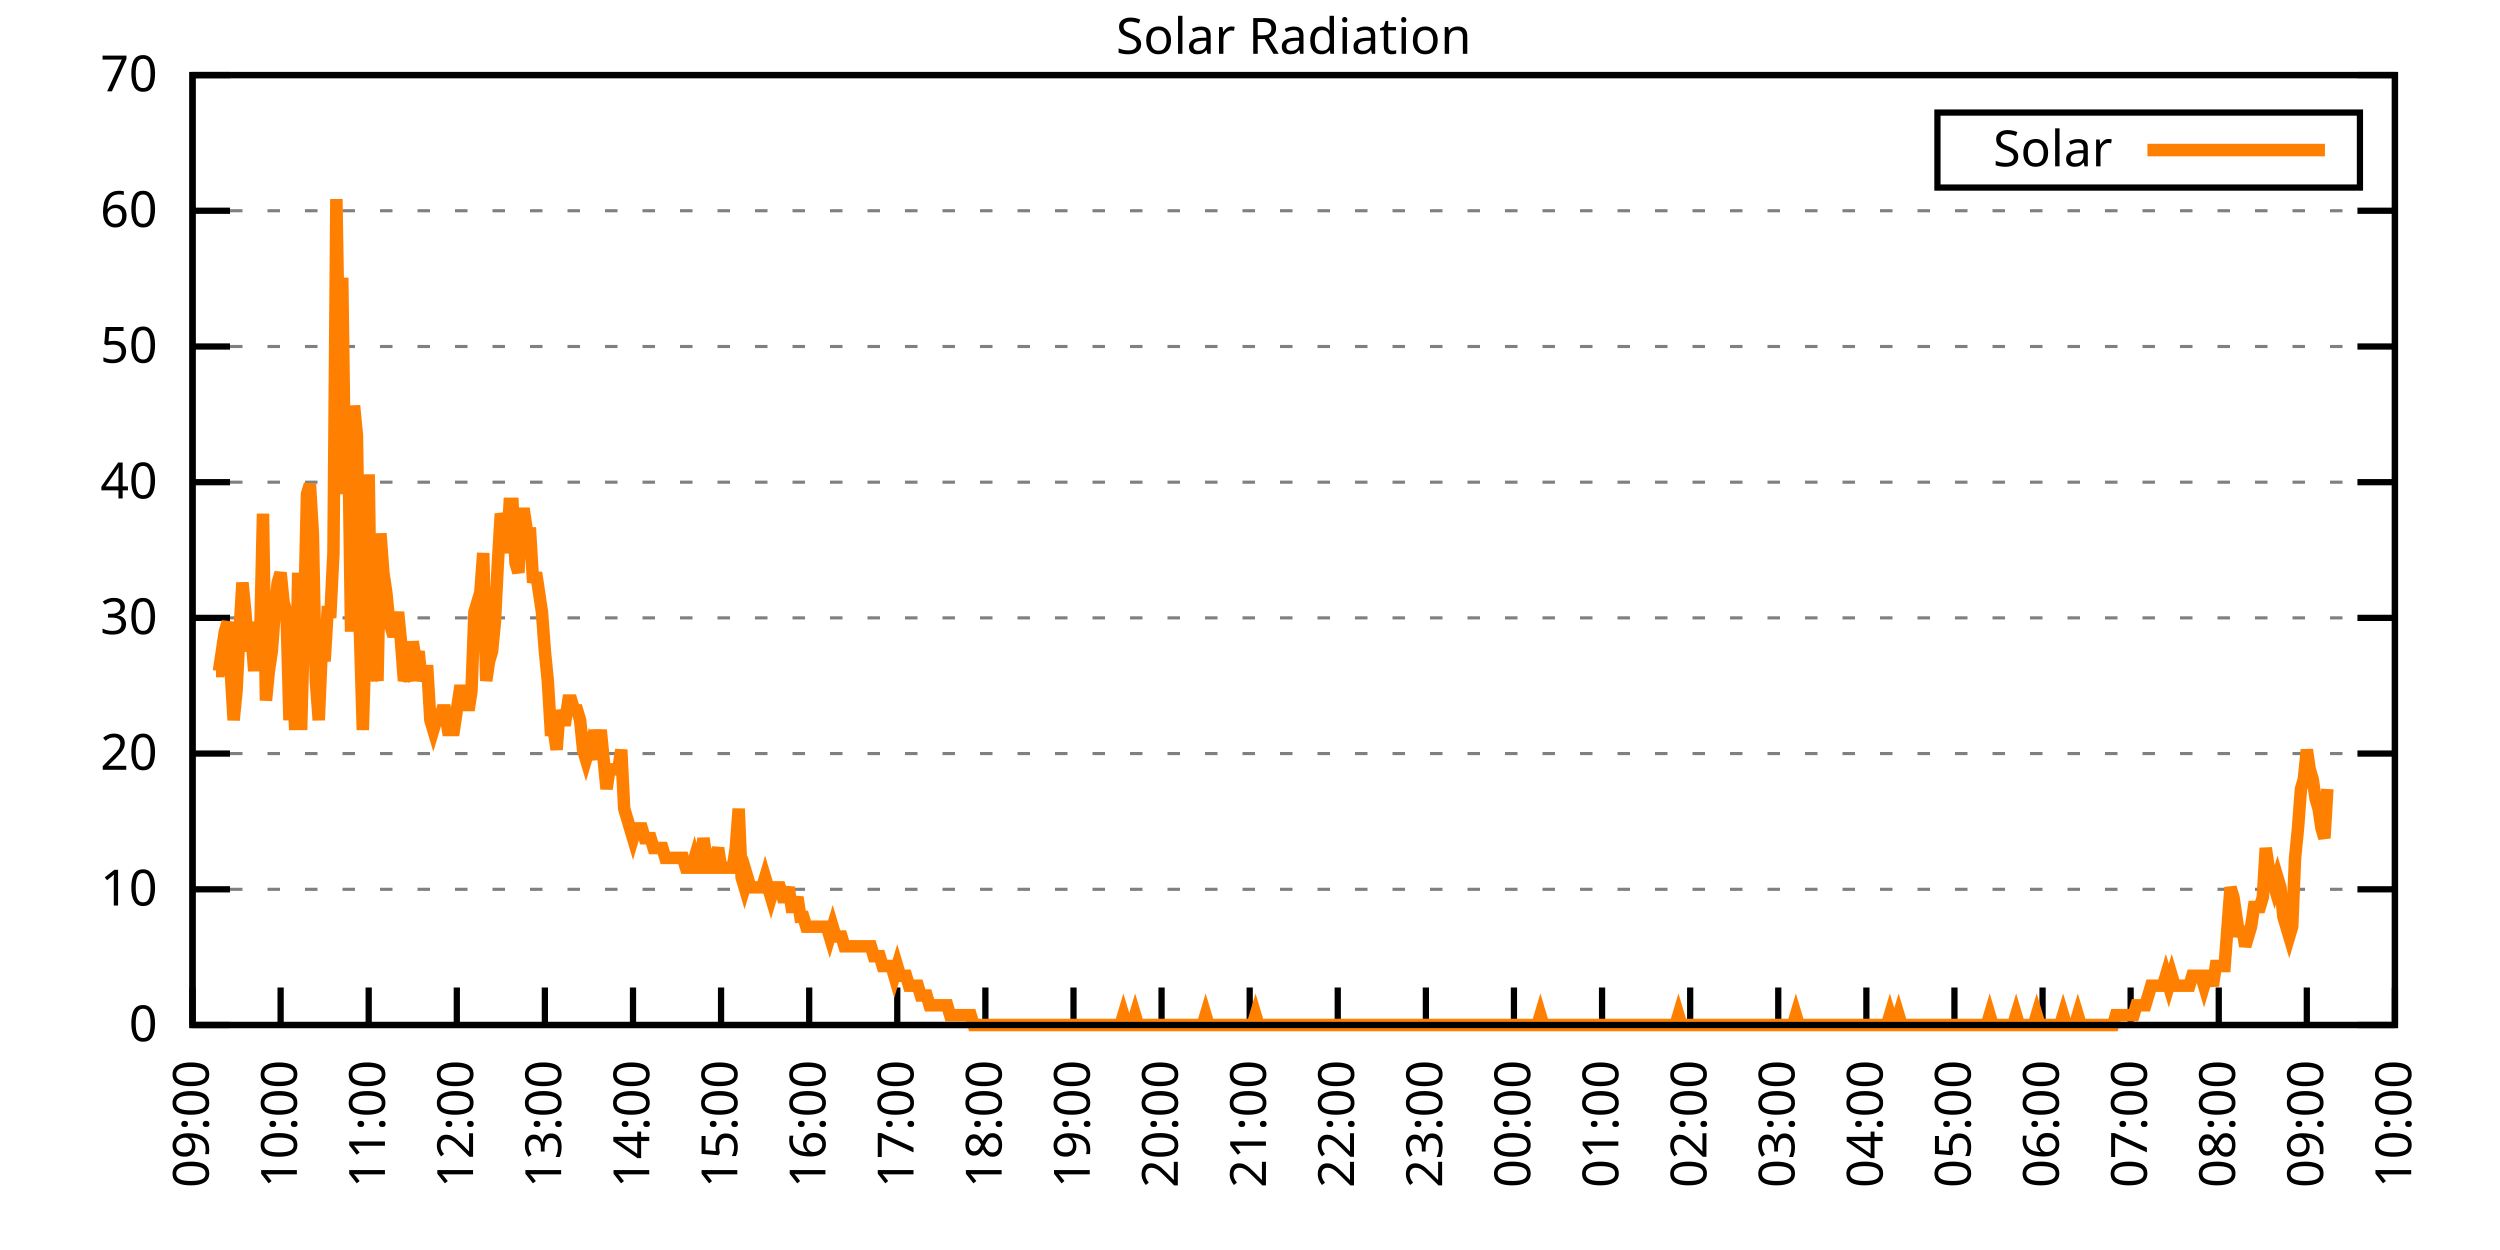
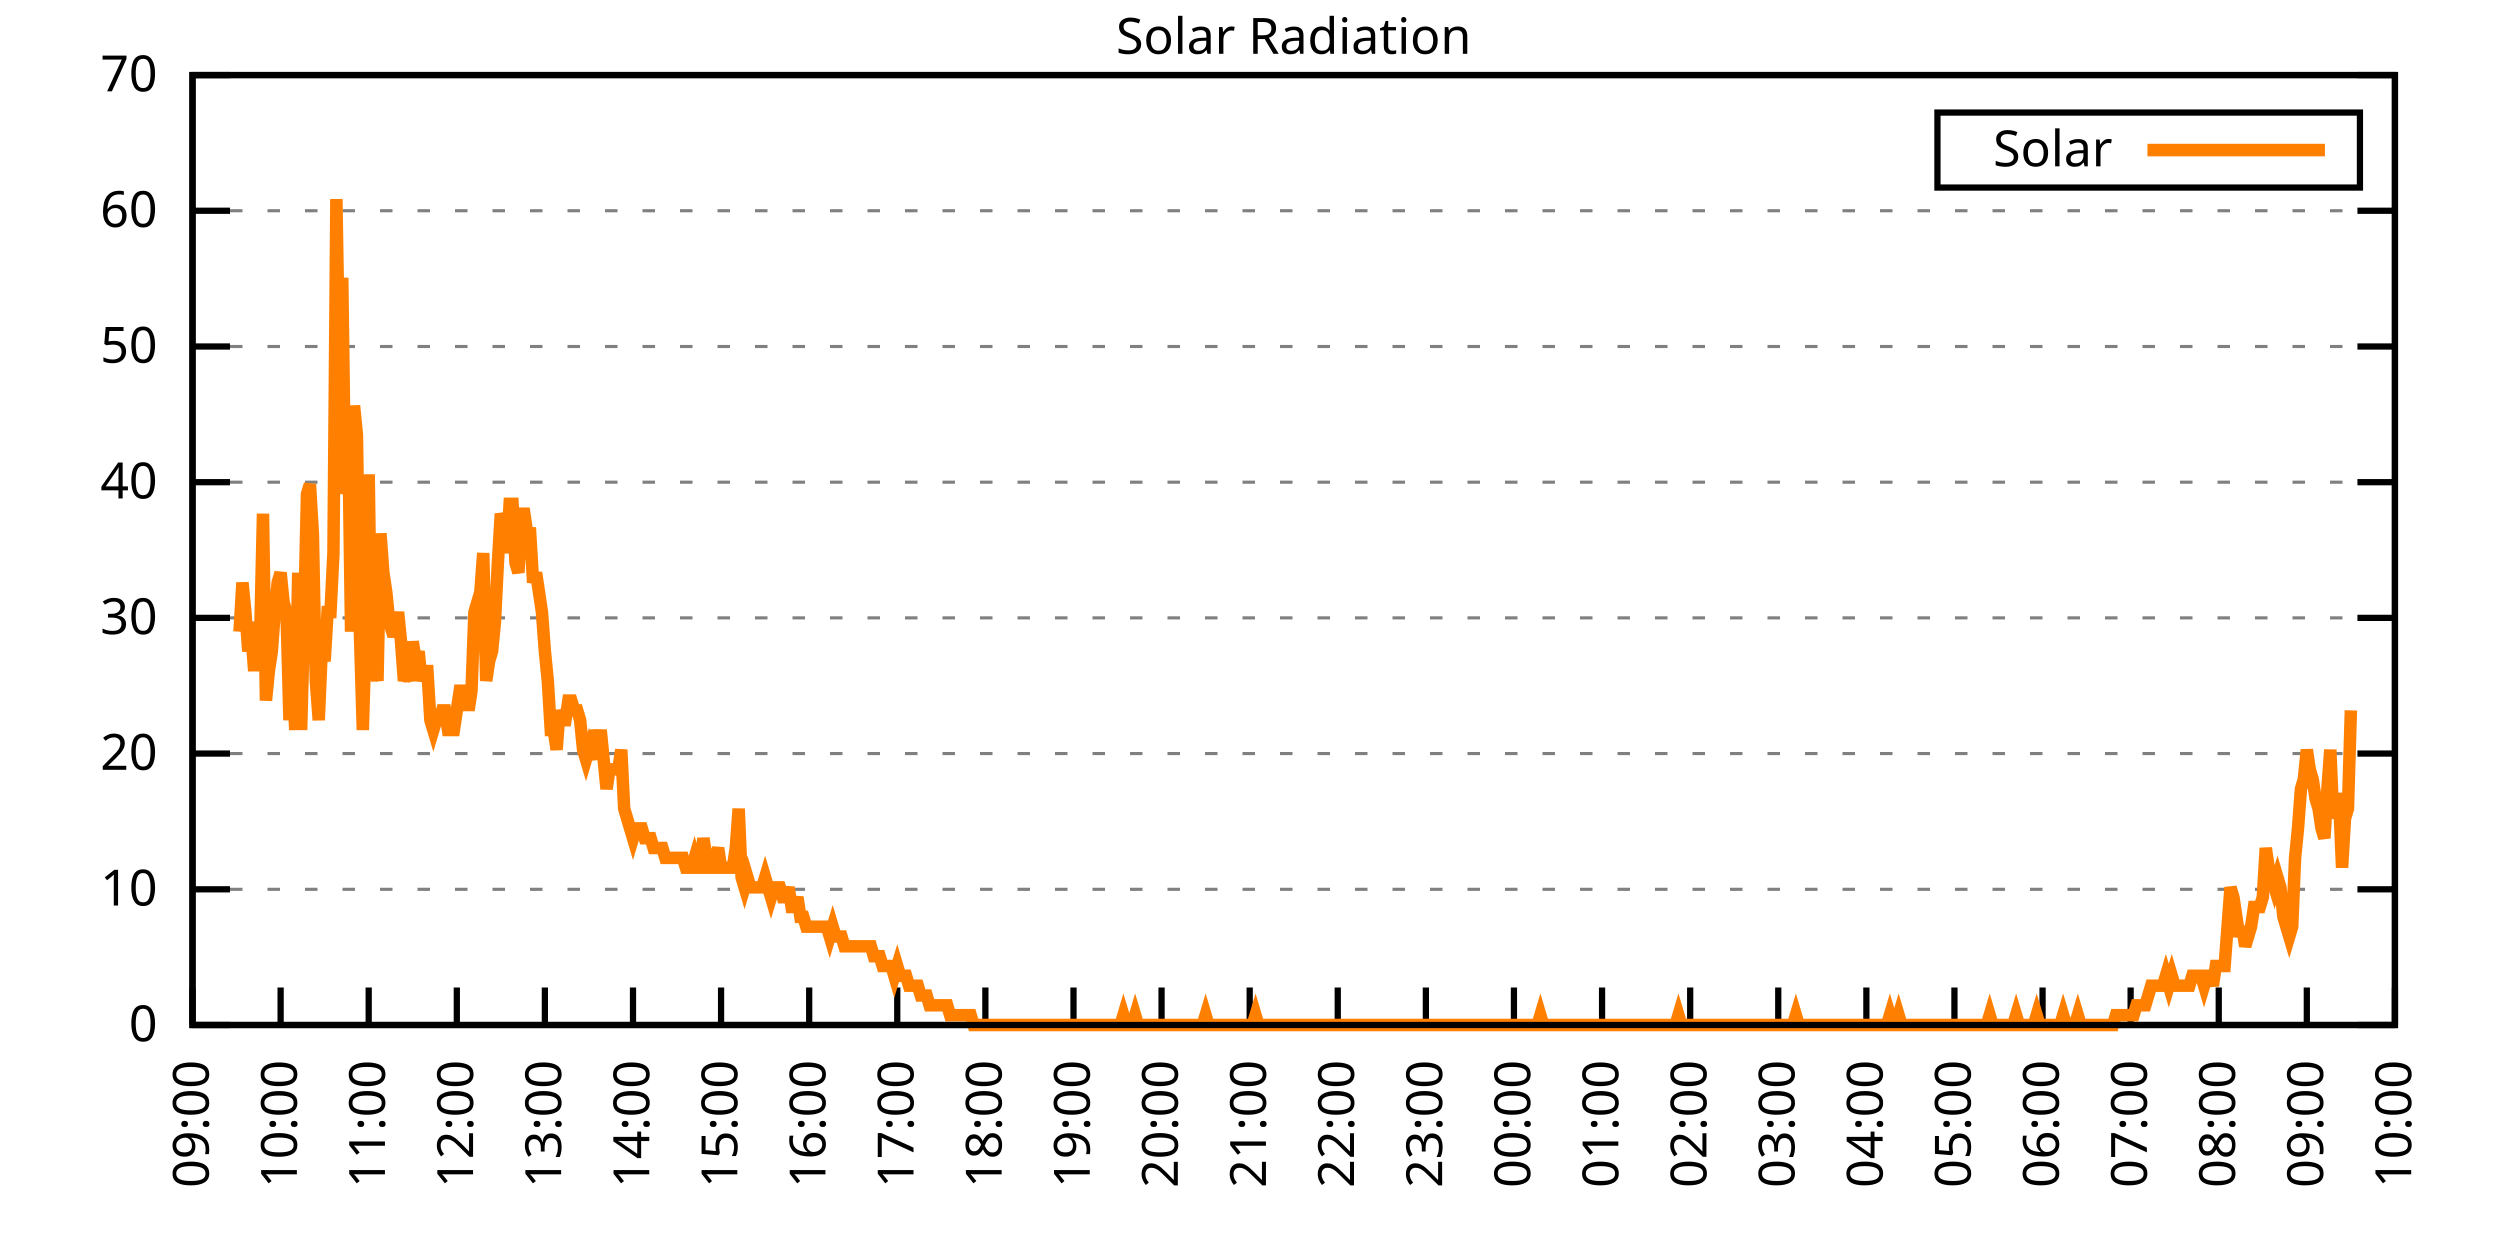
<svg xmlns="http://www.w3.org/2000/svg" xmlns:xlink="http://www.w3.org/1999/xlink" width="400" height="200" viewBox="0 0 400 200">
  <g id="gnuplot_canvas">
    <rect x="0" y="0" width="400" height="200" fill="none" />
    <defs>
      <circle id="gpDot" r="0.5" stroke-width="0.5" stroke="currentColor" />
      <path id="gpPt0" stroke-width="0.333" stroke="currentColor" d="M-1,0 h2 M0,-1 v2" />
      <path id="gpPt1" stroke-width="0.333" stroke="currentColor" d="M-1,-1 L1,1 M1,-1 L-1,1" />
      <path id="gpPt2" stroke-width="0.333" stroke="currentColor" d="M-1,0 L1,0 M0,-1 L0,1 M-1,-1 L1,1 M-1,1 L1,-1" />
      <rect id="gpPt3" stroke-width="0.333" stroke="currentColor" x="-1" y="-1" width="2" height="2" />
      <rect id="gpPt4" stroke-width="0.333" stroke="currentColor" fill="currentColor" x="-1" y="-1" width="2" height="2" />
      <circle id="gpPt5" stroke-width="0.333" stroke="currentColor" cx="0" cy="0" r="1" />
      <use xlink:href="#gpPt5" id="gpPt6" fill="currentColor" stroke="none" />
      <path id="gpPt7" stroke-width="0.333" stroke="currentColor" d="M0,-1.33 L-1.33,0.67 L1.33,0.67 z" />
      <use xlink:href="#gpPt7" id="gpPt8" fill="currentColor" stroke="none" />
      <use xlink:href="#gpPt7" id="gpPt9" stroke="currentColor" transform="rotate(180)" />
      <use xlink:href="#gpPt9" id="gpPt10" fill="currentColor" stroke="none" />
      <use xlink:href="#gpPt3" id="gpPt11" stroke="currentColor" transform="rotate(45)" />
      <use xlink:href="#gpPt11" id="gpPt12" fill="currentColor" stroke="none" />
      <path id="gpPt13" stroke-width="0.333" stroke="currentColor" d="M0,1.330 L1.265,0.411 L0.782,-1.067 L-0.782,-1.076 L-1.265,0.411 z" />
      <use xlink:href="#gpPt13" id="gpPt14" fill="currentColor" stroke="none" />
      <filter id="textbox" filterUnits="objectBoundingBox" x="0" y="0" height="1" width="1">
        <feFlood flood-color="white" flood-opacity="1" result="bgnd" />
        <feComposite in="SourceGraphic" in2="bgnd" operator="atop" />
      </filter>
      <filter id="greybox" filterUnits="objectBoundingBox" x="0" y="0" height="1" width="1">
        <feFlood flood-color="lightgrey" flood-opacity="1" result="grey" />
        <feComposite in="SourceGraphic" in2="grey" operator="atop" />
      </filter>
    </defs>
    <g fill="none" color="white" stroke="currentColor" stroke-width="1.00" stroke-linecap="butt" stroke-linejoin="miter">
</g>
    <g fill="none" color="black" stroke="currentColor" stroke-width="1.00" stroke-linecap="butt" stroke-linejoin="miter">
      <g stroke="none" shape-rendering="crispEdges">
        <polygon fill="rgb(255, 255, 255)" points="30.80,164.00 383.18,164.00 383.18,12.02 30.80,12.02 " />
      </g>
    </g>
    <g fill="none" color="black" stroke="currentColor" stroke-width="1.00" stroke-linecap="butt" stroke-linejoin="miter">
</g>
    <g fill="none" color="black" stroke="black" stroke-width="0.50" stroke-linecap="butt" stroke-linejoin="miter">
</g>
    <g fill="none" color="gray" stroke="currentColor" stroke-width="0.50" stroke-linecap="butt" stroke-linejoin="miter">
      <path stroke="gray" stroke-dasharray="2,4" class="gridline" d="M30.80,164.00 L383.19,164.00  " />
    </g>
    <g fill="none" color="gray" stroke="gray" stroke-width="1.00" stroke-linecap="butt" stroke-linejoin="miter">
</g>
    <g fill="none" color="black" stroke="currentColor" stroke-width="1.00" stroke-linecap="butt" stroke-linejoin="miter">
      <path stroke="black" d="M30.80,164.00 L36.80,164.00 M383.19,164.00 L377.19,164.00  " />
      <g transform="translate(25.20,166.60)" stroke="none" fill="black" font-family="Sans" font-size="8.00" text-anchor="end">
        <text>
          <tspan font-family="Sans"> 0</tspan>
        </text>
      </g>
    </g>
    <g fill="none" color="black" stroke="currentColor" stroke-width="1.00" stroke-linecap="butt" stroke-linejoin="miter">
</g>
    <g fill="none" color="black" stroke="black" stroke-width="0.50" stroke-linecap="butt" stroke-linejoin="miter">
</g>
    <g fill="none" color="gray" stroke="currentColor" stroke-width="0.50" stroke-linecap="butt" stroke-linejoin="miter">
      <path stroke="gray" stroke-dasharray="2,4" class="gridline" d="M30.80,142.29 L383.19,142.29  " />
    </g>
    <g fill="none" color="gray" stroke="gray" stroke-width="1.00" stroke-linecap="butt" stroke-linejoin="miter">
</g>
    <g fill="none" color="black" stroke="currentColor" stroke-width="1.00" stroke-linecap="butt" stroke-linejoin="miter">
      <path stroke="black" d="M30.80,142.29 L36.80,142.29 M383.19,142.29 L377.19,142.29  " />
      <g transform="translate(25.20,144.89)" stroke="none" fill="black" font-family="Sans" font-size="8.00" text-anchor="end">
        <text>
          <tspan font-family="Sans"> 10</tspan>
        </text>
      </g>
    </g>
    <g fill="none" color="black" stroke="currentColor" stroke-width="1.00" stroke-linecap="butt" stroke-linejoin="miter">
</g>
    <g fill="none" color="black" stroke="black" stroke-width="0.50" stroke-linecap="butt" stroke-linejoin="miter">
</g>
    <g fill="none" color="gray" stroke="currentColor" stroke-width="0.50" stroke-linecap="butt" stroke-linejoin="miter">
      <path stroke="gray" stroke-dasharray="2,4" class="gridline" d="M30.80,120.57 L383.19,120.57  " />
    </g>
    <g fill="none" color="gray" stroke="gray" stroke-width="1.00" stroke-linecap="butt" stroke-linejoin="miter">
</g>
    <g fill="none" color="black" stroke="currentColor" stroke-width="1.00" stroke-linecap="butt" stroke-linejoin="miter">
      <path stroke="black" d="M30.80,120.57 L36.80,120.57 M383.19,120.57 L377.19,120.57  " />
      <g transform="translate(25.20,123.17)" stroke="none" fill="black" font-family="Sans" font-size="8.00" text-anchor="end">
        <text>
          <tspan font-family="Sans"> 20</tspan>
        </text>
      </g>
    </g>
    <g fill="none" color="black" stroke="currentColor" stroke-width="1.00" stroke-linecap="butt" stroke-linejoin="miter">
</g>
    <g fill="none" color="black" stroke="black" stroke-width="0.50" stroke-linecap="butt" stroke-linejoin="miter">
</g>
    <g fill="none" color="gray" stroke="currentColor" stroke-width="0.50" stroke-linecap="butt" stroke-linejoin="miter">
      <path stroke="gray" stroke-dasharray="2,4" class="gridline" d="M30.80,98.86 L383.19,98.86  " />
    </g>
    <g fill="none" color="gray" stroke="gray" stroke-width="1.00" stroke-linecap="butt" stroke-linejoin="miter">
</g>
    <g fill="none" color="black" stroke="currentColor" stroke-width="1.00" stroke-linecap="butt" stroke-linejoin="miter">
      <path stroke="black" d="M30.80,98.86 L36.80,98.86 M383.19,98.86 L377.19,98.86  " />
      <g transform="translate(25.20,101.46)" stroke="none" fill="black" font-family="Sans" font-size="8.00" text-anchor="end">
        <text>
          <tspan font-family="Sans"> 30</tspan>
        </text>
      </g>
    </g>
    <g fill="none" color="black" stroke="currentColor" stroke-width="1.00" stroke-linecap="butt" stroke-linejoin="miter">
</g>
    <g fill="none" color="black" stroke="black" stroke-width="0.50" stroke-linecap="butt" stroke-linejoin="miter">
</g>
    <g fill="none" color="gray" stroke="currentColor" stroke-width="0.50" stroke-linecap="butt" stroke-linejoin="miter">
      <path stroke="gray" stroke-dasharray="2,4" class="gridline" d="M30.80,77.15 L383.19,77.15  " />
    </g>
    <g fill="none" color="gray" stroke="gray" stroke-width="1.00" stroke-linecap="butt" stroke-linejoin="miter">
</g>
    <g fill="none" color="black" stroke="currentColor" stroke-width="1.00" stroke-linecap="butt" stroke-linejoin="miter">
      <path stroke="black" d="M30.80,77.15 L36.80,77.15 M383.19,77.15 L377.19,77.15  " />
      <g transform="translate(25.20,79.75)" stroke="none" fill="black" font-family="Sans" font-size="8.00" text-anchor="end">
        <text>
          <tspan font-family="Sans"> 40</tspan>
        </text>
      </g>
    </g>
    <g fill="none" color="black" stroke="currentColor" stroke-width="1.00" stroke-linecap="butt" stroke-linejoin="miter">
</g>
    <g fill="none" color="black" stroke="black" stroke-width="0.50" stroke-linecap="butt" stroke-linejoin="miter">
</g>
    <g fill="none" color="gray" stroke="currentColor" stroke-width="0.50" stroke-linecap="butt" stroke-linejoin="miter">
      <path stroke="gray" stroke-dasharray="2,4" class="gridline" d="M30.80,55.44 L383.19,55.44  " />
    </g>
    <g fill="none" color="gray" stroke="gray" stroke-width="1.00" stroke-linecap="butt" stroke-linejoin="miter">
</g>
    <g fill="none" color="black" stroke="currentColor" stroke-width="1.00" stroke-linecap="butt" stroke-linejoin="miter">
      <path stroke="black" d="M30.80,55.44 L36.80,55.44 M383.19,55.44 L377.19,55.44  " />
      <g transform="translate(25.20,58.04)" stroke="none" fill="black" font-family="Sans" font-size="8.00" text-anchor="end">
        <text>
          <tspan font-family="Sans"> 50</tspan>
        </text>
      </g>
    </g>
    <g fill="none" color="black" stroke="currentColor" stroke-width="1.00" stroke-linecap="butt" stroke-linejoin="miter">
</g>
    <g fill="none" color="black" stroke="black" stroke-width="0.50" stroke-linecap="butt" stroke-linejoin="miter">
</g>
    <g fill="none" color="gray" stroke="currentColor" stroke-width="0.50" stroke-linecap="butt" stroke-linejoin="miter">
      <path stroke="gray" stroke-dasharray="2,4" class="gridline" d="M30.80,33.72 L383.19,33.72  " />
    </g>
    <g fill="none" color="gray" stroke="gray" stroke-width="1.00" stroke-linecap="butt" stroke-linejoin="miter">
</g>
    <g fill="none" color="black" stroke="currentColor" stroke-width="1.00" stroke-linecap="butt" stroke-linejoin="miter">
      <path stroke="black" d="M30.80,33.72 L36.80,33.72 M383.19,33.72 L377.19,33.72  " />
      <g transform="translate(25.20,36.32)" stroke="none" fill="black" font-family="Sans" font-size="8.00" text-anchor="end">
        <text>
          <tspan font-family="Sans"> 60</tspan>
        </text>
      </g>
    </g>
    <g fill="none" color="black" stroke="currentColor" stroke-width="1.00" stroke-linecap="butt" stroke-linejoin="miter">
</g>
    <g fill="none" color="black" stroke="black" stroke-width="0.50" stroke-linecap="butt" stroke-linejoin="miter">
</g>
    <g fill="none" color="gray" stroke="currentColor" stroke-width="0.50" stroke-linecap="butt" stroke-linejoin="miter">
      <path stroke="gray" stroke-dasharray="2,4" class="gridline" d="M30.80,12.01 L383.19,12.01  " />
    </g>
    <g fill="none" color="gray" stroke="gray" stroke-width="1.00" stroke-linecap="butt" stroke-linejoin="miter">
</g>
    <g fill="none" color="black" stroke="currentColor" stroke-width="1.00" stroke-linecap="butt" stroke-linejoin="miter">
      <path stroke="black" d="M30.80,12.01 L36.80,12.01 M383.19,12.01 L377.19,12.01  " />
      <g transform="translate(25.20,14.61)" stroke="none" fill="black" font-family="Sans" font-size="8.00" text-anchor="end">
        <text>
          <tspan font-family="Sans"> 70</tspan>
        </text>
      </g>
    </g>
    <g fill="none" color="black" stroke="currentColor" stroke-width="1.00" stroke-linecap="butt" stroke-linejoin="miter">
      <path stroke="black" d="M30.80,164.00 L30.80,158.00  " />
      <g transform="translate(33.40,169.60) rotate(270.00)" stroke="none" fill="black" font-family="Sans" font-size="8.00" text-anchor="end">
        <text>
          <tspan font-family="Sans">09:00</tspan>
        </text>
      </g>
    </g>
    <g fill="none" color="black" stroke="currentColor" stroke-width="1.00" stroke-linecap="butt" stroke-linejoin="miter">
      <path stroke="black" d="M44.90,164.00 L44.90,158.00  " />
      <g transform="translate(47.50,169.60) rotate(270.00)" stroke="none" fill="black" font-family="Sans" font-size="8.00" text-anchor="end">
        <text>
          <tspan font-family="Sans">10:00</tspan>
        </text>
      </g>
    </g>
    <g fill="none" color="black" stroke="currentColor" stroke-width="1.00" stroke-linecap="butt" stroke-linejoin="miter">
      <path stroke="black" d="M58.99,164.00 L58.99,158.00  " />
      <g transform="translate(61.59,169.60) rotate(270.00)" stroke="none" fill="black" font-family="Sans" font-size="8.00" text-anchor="end">
        <text>
          <tspan font-family="Sans">11:00</tspan>
        </text>
      </g>
    </g>
    <g fill="none" color="black" stroke="currentColor" stroke-width="1.00" stroke-linecap="butt" stroke-linejoin="miter">
      <path stroke="black" d="M73.09,164.00 L73.09,158.00  " />
      <g transform="translate(75.69,169.60) rotate(270.00)" stroke="none" fill="black" font-family="Sans" font-size="8.00" text-anchor="end">
        <text>
          <tspan font-family="Sans">12:00</tspan>
        </text>
      </g>
    </g>
    <g fill="none" color="black" stroke="currentColor" stroke-width="1.00" stroke-linecap="butt" stroke-linejoin="miter">
      <path stroke="black" d="M87.18,164.00 L87.18,158.00  " />
      <g transform="translate(89.78,169.60) rotate(270.00)" stroke="none" fill="black" font-family="Sans" font-size="8.00" text-anchor="end">
        <text>
          <tspan font-family="Sans">13:00</tspan>
        </text>
      </g>
    </g>
    <g fill="none" color="black" stroke="currentColor" stroke-width="1.00" stroke-linecap="butt" stroke-linejoin="miter">
      <path stroke="black" d="M101.28,164.00 L101.28,158.00  " />
      <g transform="translate(103.88,169.60) rotate(270.00)" stroke="none" fill="black" font-family="Sans" font-size="8.00" text-anchor="end">
        <text>
          <tspan font-family="Sans">14:00</tspan>
        </text>
      </g>
    </g>
    <g fill="none" color="black" stroke="currentColor" stroke-width="1.00" stroke-linecap="butt" stroke-linejoin="miter">
      <path stroke="black" d="M115.37,164.00 L115.37,158.00  " />
      <g transform="translate(117.97,169.60) rotate(270.00)" stroke="none" fill="black" font-family="Sans" font-size="8.00" text-anchor="end">
        <text>
          <tspan font-family="Sans">15:00</tspan>
        </text>
      </g>
    </g>
    <g fill="none" color="black" stroke="currentColor" stroke-width="1.00" stroke-linecap="butt" stroke-linejoin="miter">
      <path stroke="black" d="M129.47,164.00 L129.47,158.00  " />
      <g transform="translate(132.07,169.60) rotate(270.00)" stroke="none" fill="black" font-family="Sans" font-size="8.00" text-anchor="end">
        <text>
          <tspan font-family="Sans">16:00</tspan>
        </text>
      </g>
    </g>
    <g fill="none" color="black" stroke="currentColor" stroke-width="1.00" stroke-linecap="butt" stroke-linejoin="miter">
      <path stroke="black" d="M143.56,164.00 L143.56,158.00  " />
      <g transform="translate(146.16,169.60) rotate(270.00)" stroke="none" fill="black" font-family="Sans" font-size="8.00" text-anchor="end">
        <text>
          <tspan font-family="Sans">17:00</tspan>
        </text>
      </g>
    </g>
    <g fill="none" color="black" stroke="currentColor" stroke-width="1.00" stroke-linecap="butt" stroke-linejoin="miter">
      <path stroke="black" d="M157.66,164.00 L157.66,158.00  " />
      <g transform="translate(160.26,169.60) rotate(270.00)" stroke="none" fill="black" font-family="Sans" font-size="8.00" text-anchor="end">
        <text>
          <tspan font-family="Sans">18:00</tspan>
        </text>
      </g>
    </g>
    <g fill="none" color="black" stroke="currentColor" stroke-width="1.00" stroke-linecap="butt" stroke-linejoin="miter">
      <path stroke="black" d="M171.76,164.00 L171.76,158.00  " />
      <g transform="translate(174.36,169.60) rotate(270.00)" stroke="none" fill="black" font-family="Sans" font-size="8.00" text-anchor="end">
        <text>
          <tspan font-family="Sans">19:00</tspan>
        </text>
      </g>
    </g>
    <g fill="none" color="black" stroke="currentColor" stroke-width="1.00" stroke-linecap="butt" stroke-linejoin="miter">
      <path stroke="black" d="M185.85,164.00 L185.85,158.00  " />
      <g transform="translate(188.45,169.60) rotate(270.00)" stroke="none" fill="black" font-family="Sans" font-size="8.00" text-anchor="end">
        <text>
          <tspan font-family="Sans">20:00</tspan>
        </text>
      </g>
    </g>
    <g fill="none" color="black" stroke="currentColor" stroke-width="1.00" stroke-linecap="butt" stroke-linejoin="miter">
      <path stroke="black" d="M199.95,164.00 L199.95,158.00  " />
      <g transform="translate(202.55,169.60) rotate(270.00)" stroke="none" fill="black" font-family="Sans" font-size="8.00" text-anchor="end">
        <text>
          <tspan font-family="Sans">21:00</tspan>
        </text>
      </g>
    </g>
    <g fill="none" color="black" stroke="currentColor" stroke-width="1.00" stroke-linecap="butt" stroke-linejoin="miter">
      <path stroke="black" d="M214.04,164.00 L214.04,158.00  " />
      <g transform="translate(216.64,169.60) rotate(270.00)" stroke="none" fill="black" font-family="Sans" font-size="8.00" text-anchor="end">
        <text>
          <tspan font-family="Sans">22:00</tspan>
        </text>
      </g>
    </g>
    <g fill="none" color="black" stroke="currentColor" stroke-width="1.00" stroke-linecap="butt" stroke-linejoin="miter">
      <path stroke="black" d="M228.14,164.00 L228.14,158.00  " />
      <g transform="translate(230.74,169.60) rotate(270.00)" stroke="none" fill="black" font-family="Sans" font-size="8.00" text-anchor="end">
        <text>
          <tspan font-family="Sans">23:00</tspan>
        </text>
      </g>
    </g>
    <g fill="none" color="black" stroke="currentColor" stroke-width="1.00" stroke-linecap="butt" stroke-linejoin="miter">
      <path stroke="black" d="M242.23,164.00 L242.23,158.00  " />
      <g transform="translate(244.83,169.60) rotate(270.00)" stroke="none" fill="black" font-family="Sans" font-size="8.00" text-anchor="end">
        <text>
          <tspan font-family="Sans">00:00</tspan>
        </text>
      </g>
    </g>
    <g fill="none" color="black" stroke="currentColor" stroke-width="1.00" stroke-linecap="butt" stroke-linejoin="miter">
      <path stroke="black" d="M256.33,164.00 L256.33,158.00  " />
      <g transform="translate(258.93,169.60) rotate(270.00)" stroke="none" fill="black" font-family="Sans" font-size="8.00" text-anchor="end">
        <text>
          <tspan font-family="Sans">01:00</tspan>
        </text>
      </g>
    </g>
    <g fill="none" color="black" stroke="currentColor" stroke-width="1.00" stroke-linecap="butt" stroke-linejoin="miter">
      <path stroke="black" d="M270.43,164.00 L270.43,158.00  " />
      <g transform="translate(273.03,169.60) rotate(270.00)" stroke="none" fill="black" font-family="Sans" font-size="8.00" text-anchor="end">
        <text>
          <tspan font-family="Sans">02:00</tspan>
        </text>
      </g>
    </g>
    <g fill="none" color="black" stroke="currentColor" stroke-width="1.00" stroke-linecap="butt" stroke-linejoin="miter">
      <path stroke="black" d="M284.52,164.00 L284.52,158.00  " />
      <g transform="translate(287.12,169.60) rotate(270.00)" stroke="none" fill="black" font-family="Sans" font-size="8.00" text-anchor="end">
        <text>
          <tspan font-family="Sans">03:00</tspan>
        </text>
      </g>
    </g>
    <g fill="none" color="black" stroke="currentColor" stroke-width="1.00" stroke-linecap="butt" stroke-linejoin="miter">
      <path stroke="black" d="M298.62,164.00 L298.62,158.00  " />
      <g transform="translate(301.22,169.60) rotate(270.00)" stroke="none" fill="black" font-family="Sans" font-size="8.00" text-anchor="end">
        <text>
          <tspan font-family="Sans">04:00</tspan>
        </text>
      </g>
    </g>
    <g fill="none" color="black" stroke="currentColor" stroke-width="1.00" stroke-linecap="butt" stroke-linejoin="miter">
      <path stroke="black" d="M312.71,164.00 L312.71,158.00  " />
      <g transform="translate(315.31,169.60) rotate(270.00)" stroke="none" fill="black" font-family="Sans" font-size="8.00" text-anchor="end">
        <text>
          <tspan font-family="Sans">05:00</tspan>
        </text>
      </g>
    </g>
    <g fill="none" color="black" stroke="currentColor" stroke-width="1.00" stroke-linecap="butt" stroke-linejoin="miter">
      <path stroke="black" d="M326.81,164.00 L326.81,158.00  " />
      <g transform="translate(329.41,169.60) rotate(270.00)" stroke="none" fill="black" font-family="Sans" font-size="8.00" text-anchor="end">
        <text>
          <tspan font-family="Sans">06:00</tspan>
        </text>
      </g>
    </g>
    <g fill="none" color="black" stroke="currentColor" stroke-width="1.00" stroke-linecap="butt" stroke-linejoin="miter">
      <path stroke="black" d="M340.90,164.00 L340.90,158.00  " />
      <g transform="translate(343.50,169.60) rotate(270.00)" stroke="none" fill="black" font-family="Sans" font-size="8.00" text-anchor="end">
        <text>
          <tspan font-family="Sans">07:00</tspan>
        </text>
      </g>
    </g>
    <g fill="none" color="black" stroke="currentColor" stroke-width="1.00" stroke-linecap="butt" stroke-linejoin="miter">
      <path stroke="black" d="M355.00,164.00 L355.00,158.00  " />
      <g transform="translate(357.60,169.60) rotate(270.00)" stroke="none" fill="black" font-family="Sans" font-size="8.00" text-anchor="end">
        <text>
          <tspan font-family="Sans">08:00</tspan>
        </text>
      </g>
    </g>
    <g fill="none" color="black" stroke="currentColor" stroke-width="1.00" stroke-linecap="butt" stroke-linejoin="miter">
      <path stroke="black" d="M369.09,164.00 L369.09,158.00  " />
      <g transform="translate(371.69,169.60) rotate(270.00)" stroke="none" fill="black" font-family="Sans" font-size="8.00" text-anchor="end">
        <text>
          <tspan font-family="Sans">09:00</tspan>
        </text>
      </g>
    </g>
    <g fill="none" color="black" stroke="currentColor" stroke-width="1.00" stroke-linecap="butt" stroke-linejoin="miter">
      <path stroke="black" d="M383.19,164.00 L383.19,158.00  " />
      <g transform="translate(385.79,169.60) rotate(270.00)" stroke="none" fill="black" font-family="Sans" font-size="8.00" text-anchor="end">
        <text>
          <tspan font-family="Sans">10:00</tspan>
        </text>
      </g>
    </g>
    <g fill="none" color="black" stroke="currentColor" stroke-width="1.00" stroke-linecap="butt" stroke-linejoin="miter">
</g>
    <g fill="none" color="black" stroke="currentColor" stroke-width="1.00" stroke-linecap="butt" stroke-linejoin="miter">
      <path stroke="black" d="M30.80,12.01 L30.80,164.00 L383.19,164.00 L383.19,12.01 L30.80,12.01 Z  " />
    </g>
    <g fill="none" color="black" stroke="currentColor" stroke-width="1.00" stroke-linecap="butt" stroke-linejoin="miter">
</g>
    <g fill="none" color="black" stroke="currentColor" stroke-width="1.00" stroke-linecap="butt" stroke-linejoin="miter">
      <path stroke="black" d="M309.99,30.01 L309.99,18.01 L377.59,18.01 L377.59,30.01 L309.99,30.01 Z  " />
    </g>
    <g id="Solar_Radiation_plot_1">
      <g fill="none" color="white" stroke="black" stroke-width="2.00" stroke-linecap="butt" stroke-linejoin="miter">
</g>
      <g fill="none" color="black" stroke="currentColor" stroke-width="2.00" stroke-linecap="butt" stroke-linejoin="miter">
        <g transform="translate(337.99,26.61)" stroke="none" fill="black" font-family="Sans" font-size="8.00" text-anchor="end">
          <text>
            <tspan font-family="Sans">Solar</tspan>
          </text>
        </g>
      </g>
      <g fill="none" color="black" stroke="currentColor" stroke-width="2.00" stroke-linecap="butt" stroke-linejoin="miter">
-         <path stroke="rgb(255, 127,   0)" d="M343.59,24.01 L371.99,24.01 M34.56,107.37 L35.03,107.37 L35.50,104.22 L35.97,101.07 L36.44,99.50 L36.91,107.37   L37.38,115.23 L37.85,110.51 L38.32,101.07 L38.79,93.21 L39.26,97.93 L39.73,104.22 L40.20,101.07 L40.67,107.37   L41.14,99.50 L41.61,102.65 L42.08,82.19 L42.55,112.09 L43.02,107.37 L43.49,104.22 L43.96,97.93 L44.43,93.21   L44.90,91.63 L45.37,96.35 L45.84,97.93 L46.31,115.23 L46.78,107.37 L47.24,116.80 L47.71,91.63 L48.18,116.80   L48.65,99.50 L49.12,79.05 L49.59,77.48 L50.06,85.34 L50.53,108.94 L51.00,115.23 L51.47,104.22 L51.94,105.79   L52.41,97.93 L52.88,97.93 L53.35,88.49 L53.82,31.85 L54.29,60.17 L54.76,44.44 L55.23,79.05 L55.70,68.04   L56.17,101.07 L56.64,64.89 L57.11,69.61 L57.58,101.07 L58.05,116.80 L58.52,101.07 L58.99,75.90 L59.46,108.94   L59.93,105.79 L60.40,108.94 L60.87,85.34 L61.34,91.63 L61.81,94.78 L62.28,99.50 L62.75,101.07 L63.22,101.07   L63.69,97.93 L64.16,102.65 L64.63,108.94 L65.10,107.37 L65.57,108.94 L66.04,102.65 L66.51,105.79 L66.98,104.22   L67.45,108.94 L67.92,107.37 L68.39,107.37 L68.86,115.23 L69.33,116.80 L69.80,115.23 L70.27,115.23 L70.74,113.66   L71.21,113.66 L71.68,116.80 L72.15,116.80 L72.62,116.80 L73.09,113.66 L73.56,110.51 L74.03,110.51 L74.50,110.51   L74.97,113.66 L75.44,110.51 L75.91,97.93 L76.38,96.35 L76.85,94.78 L77.32,88.49 L77.79,108.94 L78.26,105.79   L78.73,104.22 L79.19,99.50 L79.66,90.06 L80.13,82.19 L80.60,83.77 L81.07,88.49 L81.54,80.62 L82.01,80.62   L82.48,90.06 L82.95,91.63 L83.42,82.19 L83.89,82.19 L84.36,85.34 L84.83,85.34 L85.30,93.21 L85.77,91.63   L86.24,94.78 L86.71,97.93 L87.18,104.22 L87.65,108.94 L88.12,116.80 L88.59,116.80 L89.06,119.95 L89.53,113.66   L90.00,115.23 L90.47,115.23 L90.94,112.09 L91.41,112.09 L91.88,113.66 L92.35,113.66 L92.82,115.23 L93.29,119.95   L93.76,121.52 L94.23,119.95 L94.70,121.52 L95.17,116.80 L95.64,119.95 L96.11,116.80 L96.58,121.52 L97.05,126.24   L97.52,123.10 L97.99,123.10 L98.46,123.10 L98.93,123.10 L99.40,119.95 L99.87,129.39 L100.34,130.96 L100.81,132.54   L101.28,134.11 L101.75,132.54 L102.22,132.54 L102.69,132.54 L103.16,134.11 L103.63,134.11 L104.10,134.11 L104.57,135.68   L105.04,135.68 L105.51,135.68 L105.98,135.68 L106.45,137.26 L106.92,137.26 L107.39,137.26 L107.86,137.26 L108.33,137.26   L108.80,137.26 L109.27,137.26 L109.74,138.83 L110.21,138.83 L110.68,138.83 L111.14,137.26 L111.61,138.83 L112.08,138.83   L112.55,134.11 L113.02,137.26 L113.49,138.83 L113.96,138.83 L114.43,137.26 L114.90,135.68 L115.37,138.83 L115.84,138.83   L116.31,138.83 L116.78,138.83 L117.25,138.83 L117.72,135.68 L118.19,129.39 L118.66,140.40 L119.13,141.98 L119.60,140.40   L120.07,141.98 L120.54,141.98 L121.01,141.98 L121.48,141.98 L121.95,141.98 L122.42,140.40 L122.89,141.98 L123.36,143.55   L123.83,141.98 L124.30,141.98 L124.77,141.98 L125.24,143.55 L125.71,143.55 L126.18,141.98 L126.65,145.12 L127.12,145.12   L127.59,143.55 L128.06,146.70 L128.53,146.70 L129.00,148.27 L129.47,148.27 L129.94,148.27 L130.41,148.27 L130.88,148.27   L131.35,148.27 L131.82,148.27 L132.29,148.27 L132.76,149.84 L133.23,148.27 L133.70,149.84 L134.17,149.84 L134.64,149.84   L135.11,151.41 L135.58,151.41 L136.05,151.41 L136.52,151.41 L136.99,151.41 L137.46,151.41 L137.93,151.41 L138.40,151.41   L138.87,151.41 L139.34,151.41 L139.81,152.99 L140.28,152.99 L140.75,152.99 L141.22,154.56 L141.69,154.56 L142.16,154.56   L142.63,154.56 L143.09,156.13 L143.56,154.56 L144.03,156.13 L144.50,156.13 L144.97,156.13 L145.44,157.71 L145.91,157.71   L146.38,157.71 L146.85,157.71 L147.32,159.28 L147.79,159.28 L148.26,159.28 L148.73,160.85 L149.20,160.85 L149.67,160.85   L150.14,160.85 L150.61,160.85 L151.08,160.85 L151.55,160.85 L152.02,162.43 L152.49,162.43 L152.96,162.43 L153.43,162.43   L153.90,162.43 L154.37,162.43 L154.84,162.43 L155.31,162.43 L155.78,164.00 L156.25,164.00 L156.72,164.00 L157.19,164.00   L157.66,164.00 L158.13,164.00 L158.60,164.00 L159.07,164.00 L159.54,164.00 L160.01,164.00 L160.48,164.00 L160.95,164.00   L161.42,164.00 L161.89,164.00 L162.36,164.00 L162.83,164.00 L163.30,164.00 L163.77,164.00 L164.24,164.00 L164.71,164.00   L165.18,164.00 L165.65,164.00 L166.12,164.00 L166.59,164.00 L167.06,164.00 L167.53,164.00 L168.00,164.00 L168.47,164.00   L168.94,164.00 L169.41,164.00 L169.88,164.00 L170.35,164.00 L170.82,164.00 L171.29,164.00 L171.76,164.00 L172.23,164.00   L172.70,164.00 L173.17,164.00 L173.64,164.00 L174.11,164.00 L174.58,164.00 L175.04,164.00 L175.51,164.00 L175.98,164.00   L176.45,164.00 L176.92,164.00 L177.39,164.00 L177.86,164.00 L178.33,164.00 L178.80,164.00 L179.27,164.00 L179.74,162.43   L180.21,164.00 L180.68,164.00 L181.15,164.00 L181.62,162.43 L182.09,164.00 L182.56,164.00 L183.03,164.00 L183.50,164.00   L183.97,164.00 L184.44,164.00 L184.91,164.00 L185.38,164.00 L185.85,164.00 L186.32,164.00 L186.79,164.00 L187.26,164.00   L187.73,164.00 L188.20,164.00 L188.67,164.00 L189.14,164.00 L189.61,164.00 L190.08,164.00 L190.55,164.00 L191.02,164.00   L191.49,164.00 L191.96,164.00 L192.43,164.00 L192.90,162.43 L193.37,164.00 L193.84,164.00 L194.31,164.00 L194.78,164.00   L195.25,164.00 L195.72,164.00 L196.19,164.00 L196.66,164.00 L197.13,164.00 L197.60,164.00 L198.07,164.00 L198.54,164.00   L199.01,164.00 L199.48,164.00 L199.95,164.00 L200.42,164.00 L200.89,162.43 L201.36,164.00 L201.83,164.00 L202.30,164.00   L202.77,164.00 L203.24,164.00 L203.71,164.00 L204.18,164.00 L204.65,164.00 L205.12,164.00 L205.59,164.00 L206.06,164.00   L206.53,164.00 L207.00,164.00 L207.46,164.00 L207.93,164.00 L208.40,164.00 L208.87,164.00 L209.34,164.00 L209.81,164.00   L210.28,164.00 L210.75,164.00 L211.22,164.00 L211.69,164.00 L212.16,164.00 L212.63,164.00 L213.10,164.00 L213.57,164.00   L214.04,164.00 L214.51,164.00 L214.98,164.00 L215.45,164.00 L215.92,164.00 L216.39,164.00 L216.86,164.00 L217.33,164.00   L217.80,164.00 L218.27,164.00 L218.74,164.00 L219.21,164.00 L219.68,164.00 L220.15,164.00 L220.62,164.00 L221.09,164.00   L221.56,164.00 L222.03,164.00 L222.50,164.00 L222.97,164.00 L223.44,164.00 L223.91,164.00 L224.38,164.00 L224.85,164.00   L225.32,164.00 L225.79,164.00 L226.26,164.00 L226.73,164.00 L227.20,164.00 L227.67,164.00 L228.14,164.00 L228.61,164.00   L229.08,164.00 L229.55,164.00 L230.02,164.00 L230.49,164.00 L230.96,164.00 L231.43,164.00 L231.90,164.00 L232.37,164.00   L232.84,164.00 L233.31,164.00 L233.78,164.00 L234.25,164.00 L234.72,164.00 L235.19,164.00 L235.66,164.00 L236.13,164.00   L236.60,164.00 L237.07,164.00 L237.54,164.00 L238.01,164.00 L238.48,164.00 L238.95,164.00 L239.41,164.00 L239.88,164.00   L240.35,164.00 L240.82,164.00 L241.29,164.00 L241.76,164.00 L242.23,164.00 L242.70,164.00 L243.17,164.00 L243.64,164.00   L244.11,164.00 L244.58,164.00 L245.05,164.00 L245.52,164.00 L245.99,164.00 L246.46,162.43 L246.93,164.00 L247.40,164.00   L247.87,164.00 L248.34,164.00 L248.81,164.00 L249.28,164.00 L249.75,164.00 L250.22,164.00 L250.69,164.00 L251.16,164.00   L251.63,164.00 L252.10,164.00 L252.57,164.00 L253.04,164.00 L253.51,164.00 L253.98,164.00 L254.45,164.00 L254.92,164.00   L255.39,164.00 L255.86,164.00 L256.33,164.00 L256.80,164.00 L257.27,164.00 L257.74,164.00 L258.21,164.00 L258.68,164.00   L259.15,164.00 L259.62,164.00 L260.09,164.00 L260.56,164.00 L261.03,164.00 L261.50,164.00 L261.97,164.00 L262.44,164.00   L262.91,164.00 L263.38,164.00 L263.85,164.00 L264.32,164.00 L264.79,164.00 L265.26,164.00 L265.73,164.00 L266.20,164.00   L266.67,164.00 L267.14,164.00 L267.61,164.00 L268.08,164.00 L268.55,162.43 L269.02,164.00 L269.49,164.00 L269.96,164.00   L270.43,164.00 L270.90,164.00 L271.36,164.00 L271.83,164.00 L272.30,164.00 L272.77,164.00 L273.24,164.00 L273.71,164.00   L274.18,164.00 L274.65,164.00 L275.12,164.00 L275.59,164.00 L276.06,164.00 L276.53,164.00 L277.00,164.00 L277.47,164.00   L277.94,164.00 L278.41,164.00 L278.88,164.00 L279.35,164.00 L279.82,164.00 L280.29,164.00 L280.76,164.00 L281.23,164.00   L281.70,164.00 L282.17,164.00 L282.64,164.00 L283.11,164.00 L283.58,164.00 L284.05,164.00 L284.52,164.00 L284.99,164.00   L285.46,164.00 L285.93,164.00 L286.40,164.00 L286.87,164.00 L287.34,162.43 L287.81,164.00 L288.28,164.00 L288.75,164.00   L289.22,164.00 L289.69,164.00 L290.16,164.00 L290.63,164.00 L291.10,164.00 L291.57,164.00 L292.04,164.00 L292.51,164.00   L292.98,164.00 L293.45,164.00 L293.92,164.00 L294.39,164.00 L294.86,164.00 L295.33,164.00 L295.80,164.00 L296.27,164.00   L296.74,164.00 L297.21,164.00 L297.68,164.00 L298.15,164.00 L298.62,164.00 L299.09,164.00 L299.56,164.00 L300.03,164.00   L300.50,164.00 L300.97,164.00 L301.44,164.00 L301.91,164.00 L302.38,162.43 L302.85,164.00 L303.31,164.00 L303.78,162.43   L304.25,164.00 L304.72,164.00 L305.19,164.00 L305.66,164.00 L306.13,164.00 L306.60,164.00 L307.07,164.00 L307.54,164.00   L308.01,164.00 L308.48,164.00 L308.95,164.00 L309.42,164.00 L309.89,164.00 L310.36,164.00 L310.83,164.00 L311.30,164.00   L311.77,164.00 L312.24,164.00 L312.71,164.00 L313.18,164.00 L313.65,164.00 L314.12,164.00 L314.59,164.00 L315.06,164.00   L315.53,164.00 L316.00,164.00 L316.47,164.00 L316.94,164.00 L317.41,164.00 L317.88,164.00 L318.35,162.43 L318.82,164.00   L319.29,164.00 L319.76,164.00 L320.23,164.00 L320.70,164.00 L321.17,164.00 L321.64,164.00 L322.11,164.00 L322.58,162.43   L323.05,164.00 L323.52,164.00 L323.99,164.00 L324.46,164.00 L324.93,164.00 L325.40,164.00 L325.87,162.43 L326.34,164.00   L326.81,164.00 L327.28,164.00 L327.75,164.00 L328.22,164.00 L328.69,164.00 L329.16,164.00 L329.63,164.00 L330.10,162.43   L330.57,164.00 L331.04,164.00 L331.51,164.00 L331.98,164.00 L332.45,162.43 L332.92,164.00 L333.39,164.00 L333.86,164.00   L334.33,164.00 L334.80,164.00 L335.26,164.00 L335.73,164.00 L336.20,164.00 L336.67,164.00 L337.14,164.00 L337.61,164.00   L338.08,164.00 L338.55,162.43 L339.02,162.43 L339.49,162.43 L339.96,162.43 L340.43,162.43 L340.90,162.43 L341.37,162.43   L341.84,160.85 L342.31,160.85 L342.78,160.85 L343.25,160.85 L343.72,159.28 L344.19,157.71 L344.66,157.71 L345.13,157.71   L345.60,157.71 L346.07,157.71 L346.54,156.13 L347.01,157.71 L347.48,156.13 L347.95,157.71 L348.42,157.71 L348.89,157.71   L349.36,157.71 L349.83,157.71 L350.30,157.71 L350.77,156.13 L351.24,156.13 L351.71,156.13 L352.18,156.13 L352.65,157.71   L353.12,156.13 L353.59,156.13 L354.06,157.71 L354.53,154.56 L355.00,154.56 L355.47,154.56 L355.94,154.56 L356.41,148.27   L356.88,141.98 L357.35,143.55 L357.82,146.70 L358.29,149.84 L358.76,148.27 L359.23,151.41 L359.70,149.84 L360.17,148.27   L360.64,145.12 L361.11,145.12 L361.58,145.12 L362.05,143.55 L362.52,135.68 L362.99,138.83 L363.46,140.40 L363.93,141.98   L364.40,140.40 L364.87,141.98 L365.34,146.70 L365.81,148.27 L366.28,149.84 L366.75,148.27 L367.21,137.26 L367.68,132.54   L368.15,126.24 L368.62,124.67 L369.09,119.95 L369.56,123.10 L370.03,124.67 L370.50,127.82 L370.97,129.39 L371.44,132.54   L371.91,134.11 L372.38,126.24  " />
+         <path stroke="rgb(255, 127,   0)" d="M343.59,24.01 L371.99,24.01 M38.32,101.07 L38.79,93.21 L39.26,97.93 L39.73,104.22 L40.20,101.07 L40.67,107.37   L41.14,99.50 L41.61,102.65 L42.08,82.19 L42.55,112.09 L43.02,107.37 L43.49,104.22 L43.96,97.93 L44.43,93.21   L44.90,91.63 L45.37,96.35 L45.84,97.93 L46.31,115.23 L46.78,107.37 L47.24,116.80 L47.71,91.63 L48.18,116.80   L48.65,99.50 L49.12,79.05 L49.59,77.48 L50.06,85.34 L50.53,108.94 L51.00,115.23 L51.47,104.22 L51.94,105.79   L52.41,97.93 L52.88,97.93 L53.35,88.49 L53.82,31.85 L54.29,60.17 L54.76,44.44 L55.23,79.05 L55.70,68.04   L56.17,101.07 L56.64,64.89 L57.11,69.61 L57.58,101.07 L58.05,116.80 L58.52,101.07 L58.99,75.90 L59.46,108.94   L59.93,105.79 L60.40,108.94 L60.87,85.34 L61.34,91.63 L61.81,94.78 L62.28,99.50 L62.75,101.07 L63.22,101.07   L63.69,97.93 L64.16,102.65 L64.63,108.94 L65.10,107.37 L65.57,108.94 L66.04,102.65 L66.51,105.79 L66.98,104.22   L67.45,108.94 L67.92,107.37 L68.39,107.37 L68.86,115.23 L69.33,116.80 L69.80,115.23 L70.27,115.23 L70.74,113.66   L71.21,113.66 L71.68,116.80 L72.15,116.80 L72.62,116.80 L73.09,113.66 L73.56,110.51 L74.03,110.51 L74.50,110.51   L74.97,113.66 L75.44,110.51 L75.91,97.93 L76.38,96.35 L76.85,94.78 L77.32,88.49 L77.79,108.94 L78.26,105.79   L78.73,104.22 L79.19,99.50 L79.66,90.06 L80.13,82.19 L80.60,83.77 L81.07,88.49 L81.54,80.62 L82.01,80.62   L82.48,90.06 L82.95,91.63 L83.42,82.19 L83.89,82.19 L84.36,85.34 L84.83,85.34 L85.30,93.21 L85.77,91.63   L86.24,94.78 L86.71,97.93 L87.18,104.22 L87.65,108.94 L88.12,116.80 L88.59,116.80 L89.06,119.95 L89.53,113.66   L90.00,115.23 L90.47,115.23 L90.94,112.09 L91.41,112.09 L91.88,113.66 L92.35,113.66 L92.82,115.23 L93.29,119.95   L93.76,121.52 L94.23,119.95 L94.70,121.52 L95.17,116.80 L95.64,119.95 L96.11,116.80 L96.58,121.52 L97.05,126.24   L97.52,123.10 L97.99,123.10 L98.46,123.10 L98.93,123.10 L99.40,119.95 L99.87,129.39 L100.34,130.96 L100.81,132.54   L101.28,134.11 L101.75,132.54 L102.22,132.54 L102.69,132.54 L103.16,134.11 L103.63,134.11 L104.10,134.11 L104.57,135.68   L105.04,135.68 L105.51,135.68 L105.98,135.68 L106.45,137.26 L106.92,137.26 L107.39,137.26 L107.86,137.26 L108.33,137.26   L108.80,137.26 L109.27,137.26 L109.74,138.83 L110.21,138.83 L110.68,138.83 L111.14,137.26 L111.61,138.83 L112.08,138.83   L112.55,134.11 L113.02,137.26 L113.49,138.83 L113.96,138.83 L114.43,137.26 L114.90,135.68 L115.37,138.83 L115.84,138.83   L116.31,138.83 L116.78,138.83 L117.25,138.83 L117.72,135.68 L118.19,129.39 L118.66,140.40 L119.13,141.98 L119.60,140.40   L120.07,141.98 L120.54,141.98 L121.01,141.98 L121.48,141.98 L121.95,141.98 L122.42,140.40 L122.89,141.98 L123.36,143.55   L123.83,141.98 L124.30,141.98 L124.77,141.98 L125.24,143.55 L125.71,143.55 L126.18,141.98 L126.65,145.12 L127.12,145.12   L127.59,143.55 L128.06,146.70 L128.53,146.70 L129.00,148.27 L129.47,148.27 L129.94,148.27 L130.41,148.27 L130.88,148.27   L131.35,148.27 L131.82,148.27 L132.29,148.27 L132.76,149.84 L133.23,148.27 L133.70,149.84 L134.17,149.84 L134.64,149.84   L135.11,151.41 L135.58,151.41 L136.05,151.41 L136.52,151.41 L136.99,151.41 L137.46,151.41 L137.93,151.41 L138.40,151.41   L138.87,151.41 L139.34,151.41 L139.81,152.99 L140.28,152.99 L140.75,152.99 L141.22,154.56 L141.69,154.56 L142.16,154.56   L142.63,154.56 L143.09,156.13 L143.56,154.56 L144.03,156.13 L144.50,156.13 L144.97,156.13 L145.44,157.71 L145.91,157.71   L146.38,157.71 L146.85,157.71 L147.32,159.28 L147.79,159.28 L148.26,159.28 L148.73,160.85 L149.20,160.85 L149.67,160.85   L150.14,160.85 L150.61,160.85 L151.08,160.85 L151.55,160.85 L152.02,162.43 L152.49,162.43 L152.96,162.43 L153.43,162.43   L153.90,162.43 L154.37,162.43 L154.84,162.43 L155.31,162.43 L155.78,164.00 L156.25,164.00 L156.72,164.00 L157.19,164.00   L157.66,164.00 L158.13,164.00 L158.60,164.00 L159.07,164.00 L159.54,164.00 L160.01,164.00 L160.48,164.00 L160.95,164.00   L161.42,164.00 L161.89,164.00 L162.36,164.00 L162.83,164.00 L163.30,164.00 L163.77,164.00 L164.24,164.00 L164.71,164.00   L165.18,164.00 L165.65,164.00 L166.12,164.00 L166.59,164.00 L167.06,164.00 L167.53,164.00 L168.00,164.00 L168.47,164.00   L168.94,164.00 L169.41,164.00 L169.88,164.00 L170.35,164.00 L170.82,164.00 L171.29,164.00 L171.76,164.00 L172.23,164.00   L172.70,164.00 L173.17,164.00 L173.64,164.00 L174.11,164.00 L174.58,164.00 L175.04,164.00 L175.51,164.00 L175.98,164.00   L176.45,164.00 L176.92,164.00 L177.39,164.00 L177.86,164.00 L178.33,164.00 L178.80,164.00 L179.27,164.00 L179.74,162.43   L180.21,164.00 L180.68,164.00 L181.15,164.00 L181.62,162.43 L182.09,164.00 L182.56,164.00 L183.03,164.00 L183.50,164.00   L183.97,164.00 L184.44,164.00 L184.91,164.00 L185.38,164.00 L185.85,164.00 L186.32,164.00 L186.79,164.00 L187.26,164.00   L187.73,164.00 L188.20,164.00 L188.67,164.00 L189.14,164.00 L189.61,164.00 L190.08,164.00 L190.55,164.00 L191.02,164.00   L191.49,164.00 L191.96,164.00 L192.43,164.00 L192.90,162.43 L193.37,164.00 L193.84,164.00 L194.31,164.00 L194.78,164.00   L195.25,164.00 L195.72,164.00 L196.19,164.00 L196.66,164.00 L197.13,164.00 L197.60,164.00 L198.07,164.00 L198.54,164.00   L199.01,164.00 L199.48,164.00 L199.95,164.00 L200.42,164.00 L200.89,162.43 L201.36,164.00 L201.83,164.00 L202.30,164.00   L202.77,164.00 L203.24,164.00 L203.71,164.00 L204.18,164.00 L204.65,164.00 L205.12,164.00 L205.59,164.00 L206.06,164.00   L206.53,164.00 L207.00,164.00 L207.46,164.00 L207.93,164.00 L208.40,164.00 L208.87,164.00 L209.34,164.00 L209.81,164.00   L210.28,164.00 L210.75,164.00 L211.22,164.00 L211.69,164.00 L212.16,164.00 L212.63,164.00 L213.10,164.00 L213.57,164.00   L214.04,164.00 L214.51,164.00 L214.98,164.00 L215.45,164.00 L215.92,164.00 L216.39,164.00 L216.86,164.00 L217.33,164.00   L217.80,164.00 L218.27,164.00 L218.74,164.00 L219.21,164.00 L219.68,164.00 L220.15,164.00 L220.62,164.00 L221.09,164.00   L221.56,164.00 L222.03,164.00 L222.50,164.00 L222.97,164.00 L223.44,164.00 L223.91,164.00 L224.38,164.00 L224.85,164.00   L225.32,164.00 L225.79,164.00 L226.26,164.00 L226.73,164.00 L227.20,164.00 L227.67,164.00 L228.14,164.00 L228.61,164.00   L229.08,164.00 L229.55,164.00 L230.02,164.00 L230.49,164.00 L230.96,164.00 L231.43,164.00 L231.90,164.00 L232.37,164.00   L232.84,164.00 L233.31,164.00 L233.78,164.00 L234.25,164.00 L234.72,164.00 L235.19,164.00 L235.66,164.00 L236.13,164.00   L236.60,164.00 L237.07,164.00 L237.54,164.00 L238.01,164.00 L238.48,164.00 L238.95,164.00 L239.41,164.00 L239.88,164.00   L240.35,164.00 L240.82,164.00 L241.29,164.00 L241.76,164.00 L242.23,164.00 L242.70,164.00 L243.17,164.00 L243.64,164.00   L244.11,164.00 L244.58,164.00 L245.05,164.00 L245.52,164.00 L245.99,164.00 L246.46,162.43 L246.93,164.00 L247.40,164.00   L247.87,164.00 L248.34,164.00 L248.81,164.00 L249.28,164.00 L249.75,164.00 L250.22,164.00 L250.69,164.00 L251.16,164.00   L251.63,164.00 L252.10,164.00 L252.57,164.00 L253.04,164.00 L253.51,164.00 L253.98,164.00 L254.45,164.00 L254.92,164.00   L255.39,164.00 L255.86,164.00 L256.33,164.00 L256.80,164.00 L257.27,164.00 L257.74,164.00 L258.21,164.00 L258.68,164.00   L259.15,164.00 L259.62,164.00 L260.09,164.00 L260.56,164.00 L261.03,164.00 L261.50,164.00 L261.97,164.00 L262.44,164.00   L262.91,164.00 L263.38,164.00 L263.85,164.00 L264.32,164.00 L264.79,164.00 L265.26,164.00 L265.73,164.00 L266.20,164.00   L266.67,164.00 L267.14,164.00 L267.61,164.00 L268.08,164.00 L268.55,162.43 L269.02,164.00 L269.49,164.00 L269.96,164.00   L270.43,164.00 L270.90,164.00 L271.36,164.00 L271.83,164.00 L272.30,164.00 L272.77,164.00 L273.24,164.00 L273.71,164.00   L274.18,164.00 L274.65,164.00 L275.12,164.00 L275.59,164.00 L276.06,164.00 L276.53,164.00 L277.00,164.00 L277.47,164.00   L277.94,164.00 L278.41,164.00 L278.88,164.00 L279.35,164.00 L279.82,164.00 L280.29,164.00 L280.76,164.00 L281.23,164.00   L281.70,164.00 L282.17,164.00 L282.64,164.00 L283.11,164.00 L283.58,164.00 L284.05,164.00 L284.52,164.00 L284.99,164.00   L285.46,164.00 L285.93,164.00 L286.40,164.00 L286.87,164.00 L287.34,162.43 L287.81,164.00 L288.28,164.00 L288.75,164.00   L289.22,164.00 L289.69,164.00 L290.16,164.00 L290.63,164.00 L291.10,164.00 L291.57,164.00 L292.04,164.00 L292.51,164.00   L292.98,164.00 L293.45,164.00 L293.92,164.00 L294.39,164.00 L294.86,164.00 L295.33,164.00 L295.80,164.00 L296.27,164.00   L296.74,164.00 L297.21,164.00 L297.68,164.00 L298.15,164.00 L298.62,164.00 L299.09,164.00 L299.56,164.00 L300.03,164.00   L300.50,164.00 L300.97,164.00 L301.44,164.00 L301.91,164.00 L302.38,162.43 L302.85,164.00 L303.31,164.00 L303.78,162.43   L304.25,164.00 L304.72,164.00 L305.19,164.00 L305.66,164.00 L306.13,164.00 L306.60,164.00 L307.07,164.00 L307.54,164.00   L308.01,164.00 L308.48,164.00 L308.95,164.00 L309.42,164.00 L309.89,164.00 L310.36,164.00 L310.83,164.00 L311.30,164.00   L311.77,164.00 L312.24,164.00 L312.71,164.00 L313.18,164.00 L313.65,164.00 L314.12,164.00 L314.59,164.00 L315.06,164.00   L315.53,164.00 L316.00,164.00 L316.47,164.00 L316.94,164.00 L317.41,164.00 L317.88,164.00 L318.35,162.43 L318.82,164.00   L319.29,164.00 L319.76,164.00 L320.23,164.00 L320.70,164.00 L321.17,164.00 L321.64,164.00 L322.11,164.00 L322.58,162.43   L323.05,164.00 L323.52,164.00 L323.99,164.00 L324.46,164.00 L324.93,164.00 L325.40,164.00 L325.87,162.43 L326.34,164.00   L326.81,164.00 L327.28,164.00 L327.75,164.00 L328.22,164.00 L328.69,164.00 L329.16,164.00 L329.63,164.00 L330.10,162.43   L330.57,164.00 L331.04,164.00 L331.51,164.00 L331.98,164.00 L332.45,162.43 L332.92,164.00 L333.39,164.00 L333.86,164.00   L334.33,164.00 L334.80,164.00 L335.26,164.00 L335.73,164.00 L336.20,164.00 L336.67,164.00 L337.14,164.00 L337.61,164.00   L338.08,164.00 L338.55,162.43 L339.02,162.43 L339.49,162.43 L339.96,162.43 L340.43,162.43 L340.90,162.43 L341.37,162.43   L341.84,160.85 L342.31,160.85 L342.78,160.85 L343.25,160.85 L343.72,159.28 L344.19,157.71 L344.66,157.71 L345.13,157.71   L345.60,157.71 L346.07,157.71 L346.54,156.13 L347.01,157.71 L347.48,156.13 L347.95,157.71 L348.42,157.71 L348.89,157.71   L349.36,157.71 L349.83,157.71 L350.30,157.71 L350.77,156.13 L351.24,156.13 L351.71,156.13 L352.18,156.13 L352.65,157.71   L353.12,156.13 L353.59,156.13 L354.06,157.71 L354.53,154.56 L355.00,154.56 L355.47,154.56 L355.94,154.56 L356.41,148.27   L356.88,141.98 L357.35,143.55 L357.82,146.70 L358.29,149.84 L358.76,148.27 L359.23,151.41 L359.70,149.84 L360.17,148.27   L360.64,145.12 L361.11,145.12 L361.58,145.12 L362.05,143.55 L362.52,135.68 L362.99,138.83 L363.46,140.40 L363.93,141.98   L364.40,140.40 L364.87,141.98 L365.34,146.70 L365.81,148.27 L366.28,149.84 L366.75,148.27 L367.21,137.26 L367.68,132.54   L368.15,126.24 L368.62,124.67 L369.09,119.95 L369.56,123.10 L370.03,124.67 L370.50,127.82 L370.97,129.39 L371.44,132.54   L371.91,134.11 L372.38,126.24 L372.85,119.95 L373.32,130.96 L373.79,127.82 L374.26,127.82 L374.73,138.83 L375.20,130.96   L375.67,129.39 L376.14,113.66  " />
      </g>
    </g>
    <g fill="none" color="black" stroke="currentColor" stroke-width="2.00" stroke-linecap="butt" stroke-linejoin="miter">
</g>
    <g fill="none" color="black" stroke="black" stroke-width="1.00" stroke-linecap="butt" stroke-linejoin="miter">
</g>
    <g fill="none" color="black" stroke="currentColor" stroke-width="1.00" stroke-linecap="butt" stroke-linejoin="miter">
      <path stroke="black" d="M30.80,12.01 L30.80,164.00 L383.19,164.00 L383.19,12.01 L30.80,12.01 Z  " />
      <g transform="translate(6.80,88.01) rotate(270.00)" stroke="none" fill="black" font-family="Sans" font-size="8.00" text-anchor="middle">
        <text />
      </g>
    </g>
    <g fill="none" color="black" stroke="currentColor" stroke-width="1.00" stroke-linecap="butt" stroke-linejoin="miter">
</g>
    <g fill="none" color="black" stroke="currentColor" stroke-width="1.00" stroke-linecap="butt" stroke-linejoin="miter">
      <g transform="translate(206.99,8.61)" stroke="none" fill="black" font-family="Sans" font-size="8.00" text-anchor="middle">
        <text>
          <tspan font-family="Sans">Solar Radiation</tspan>
        </text>
      </g>
    </g>
    <g fill="none" color="black" stroke="currentColor" stroke-width="1.00" stroke-linecap="butt" stroke-linejoin="miter">
</g>
  </g>
</svg>
